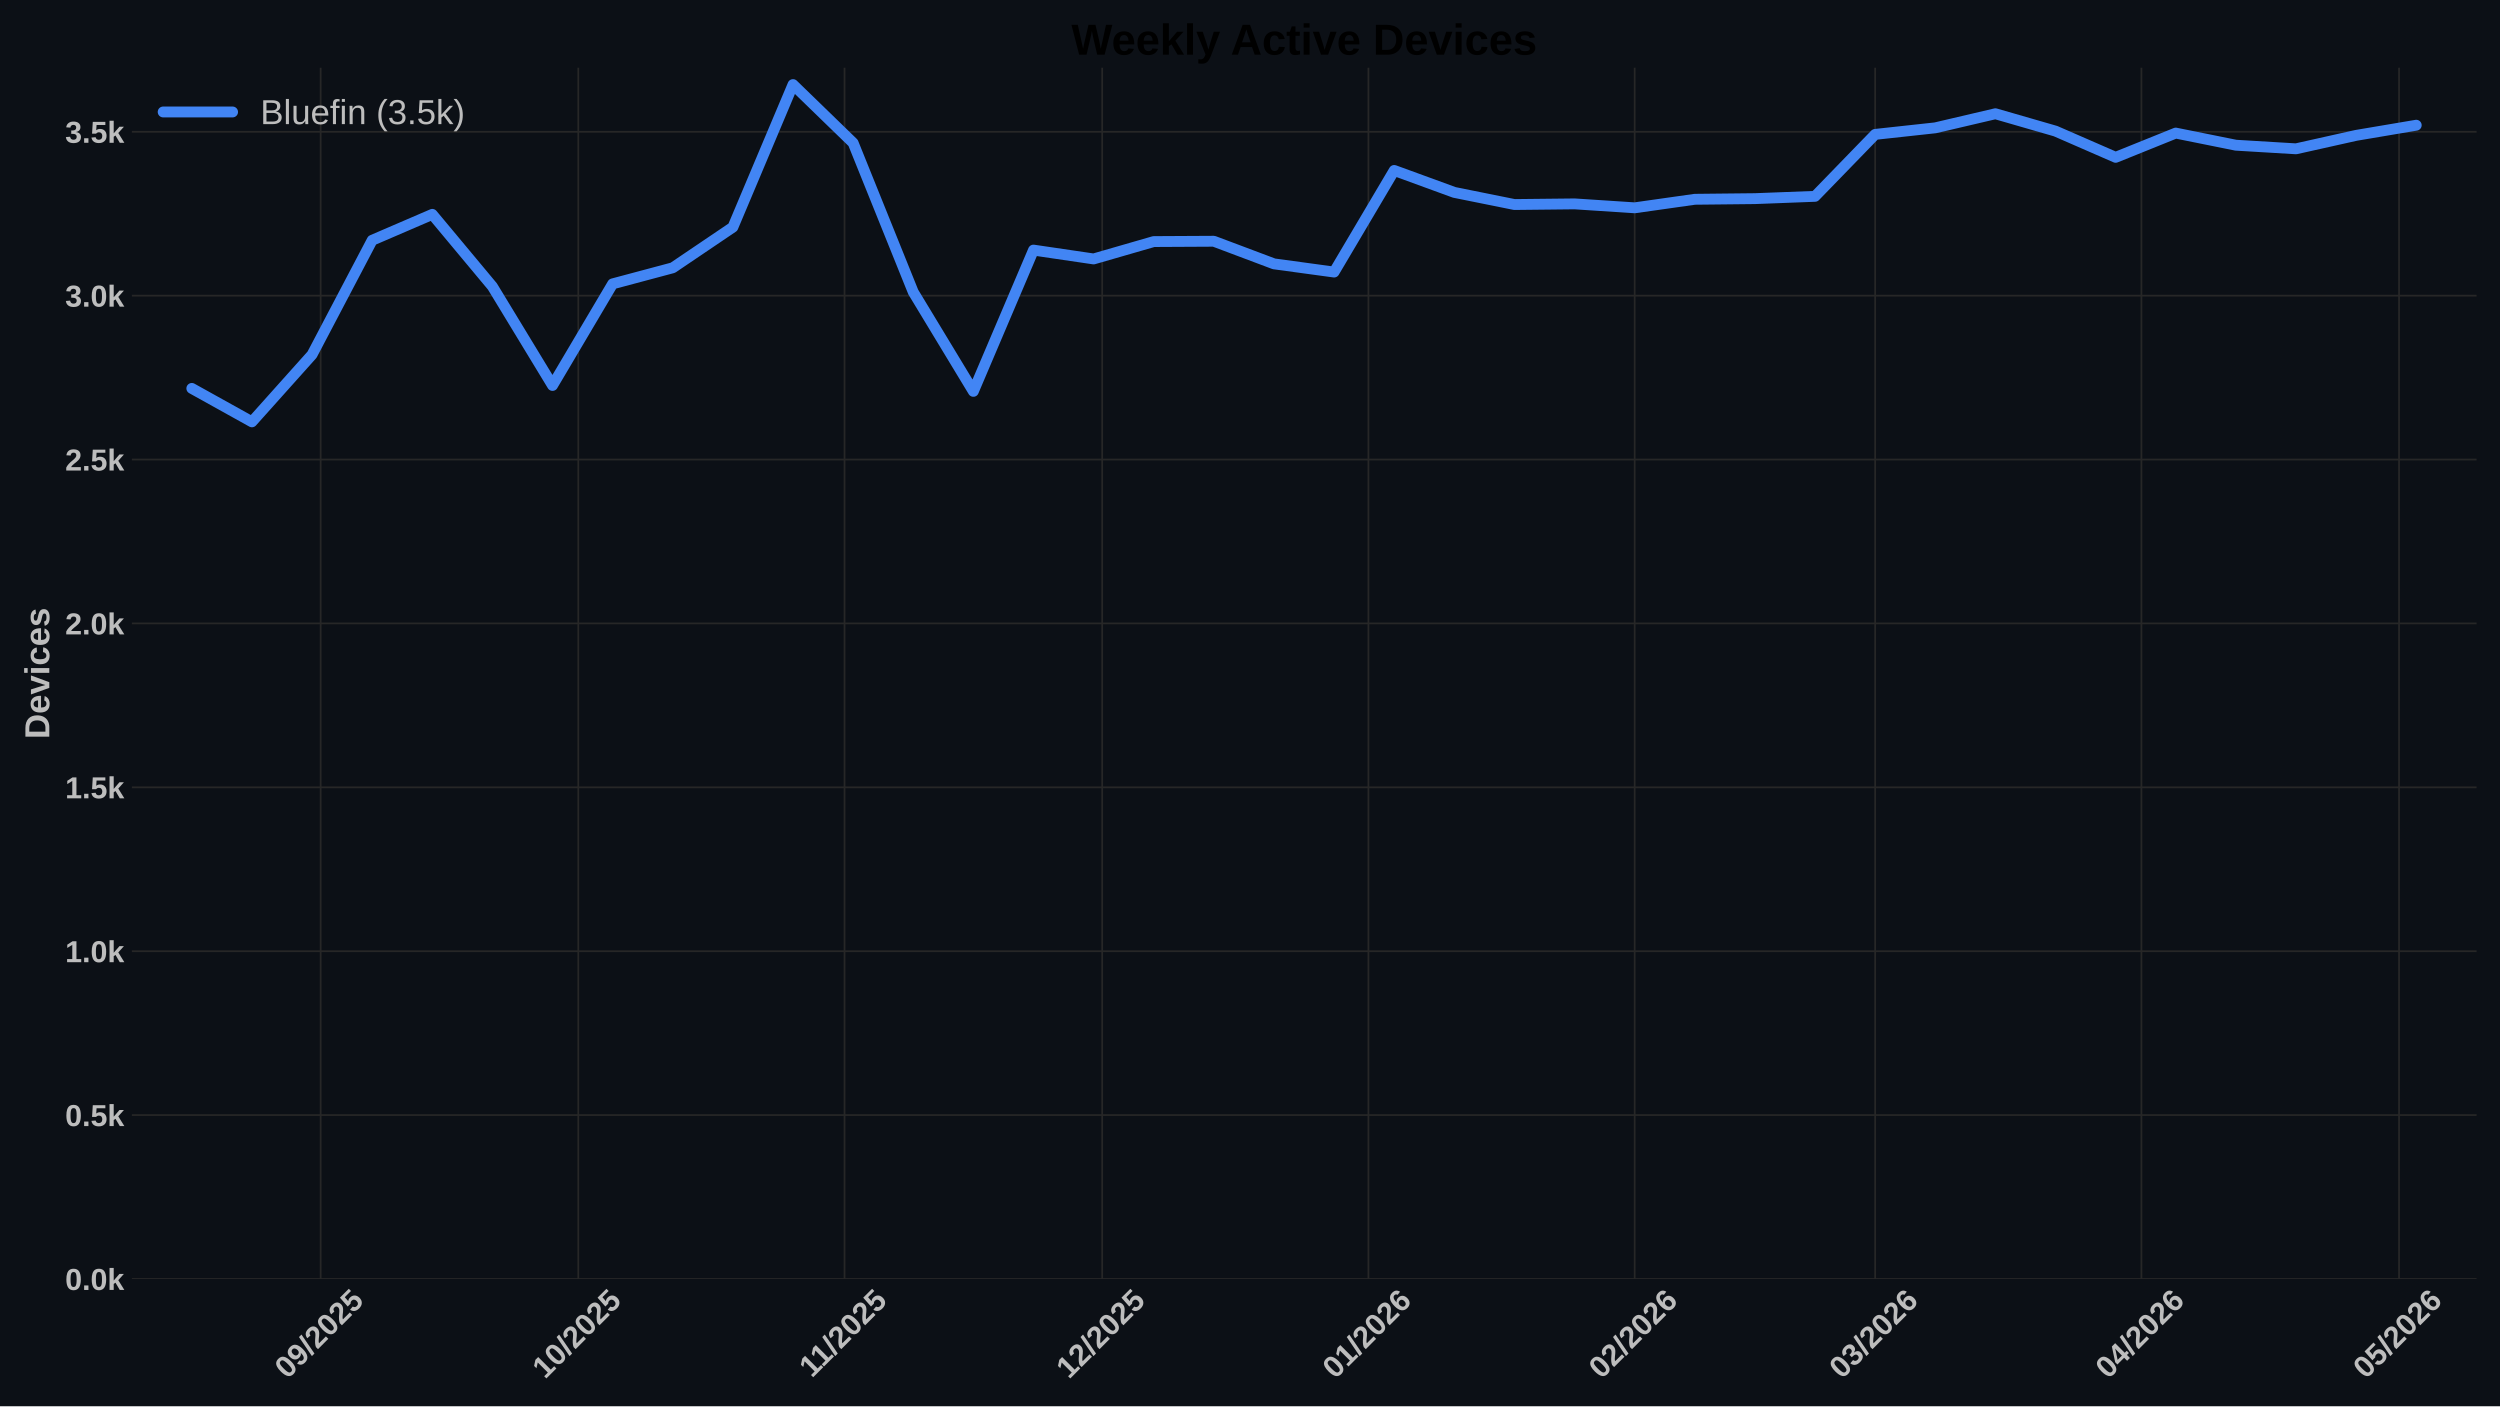
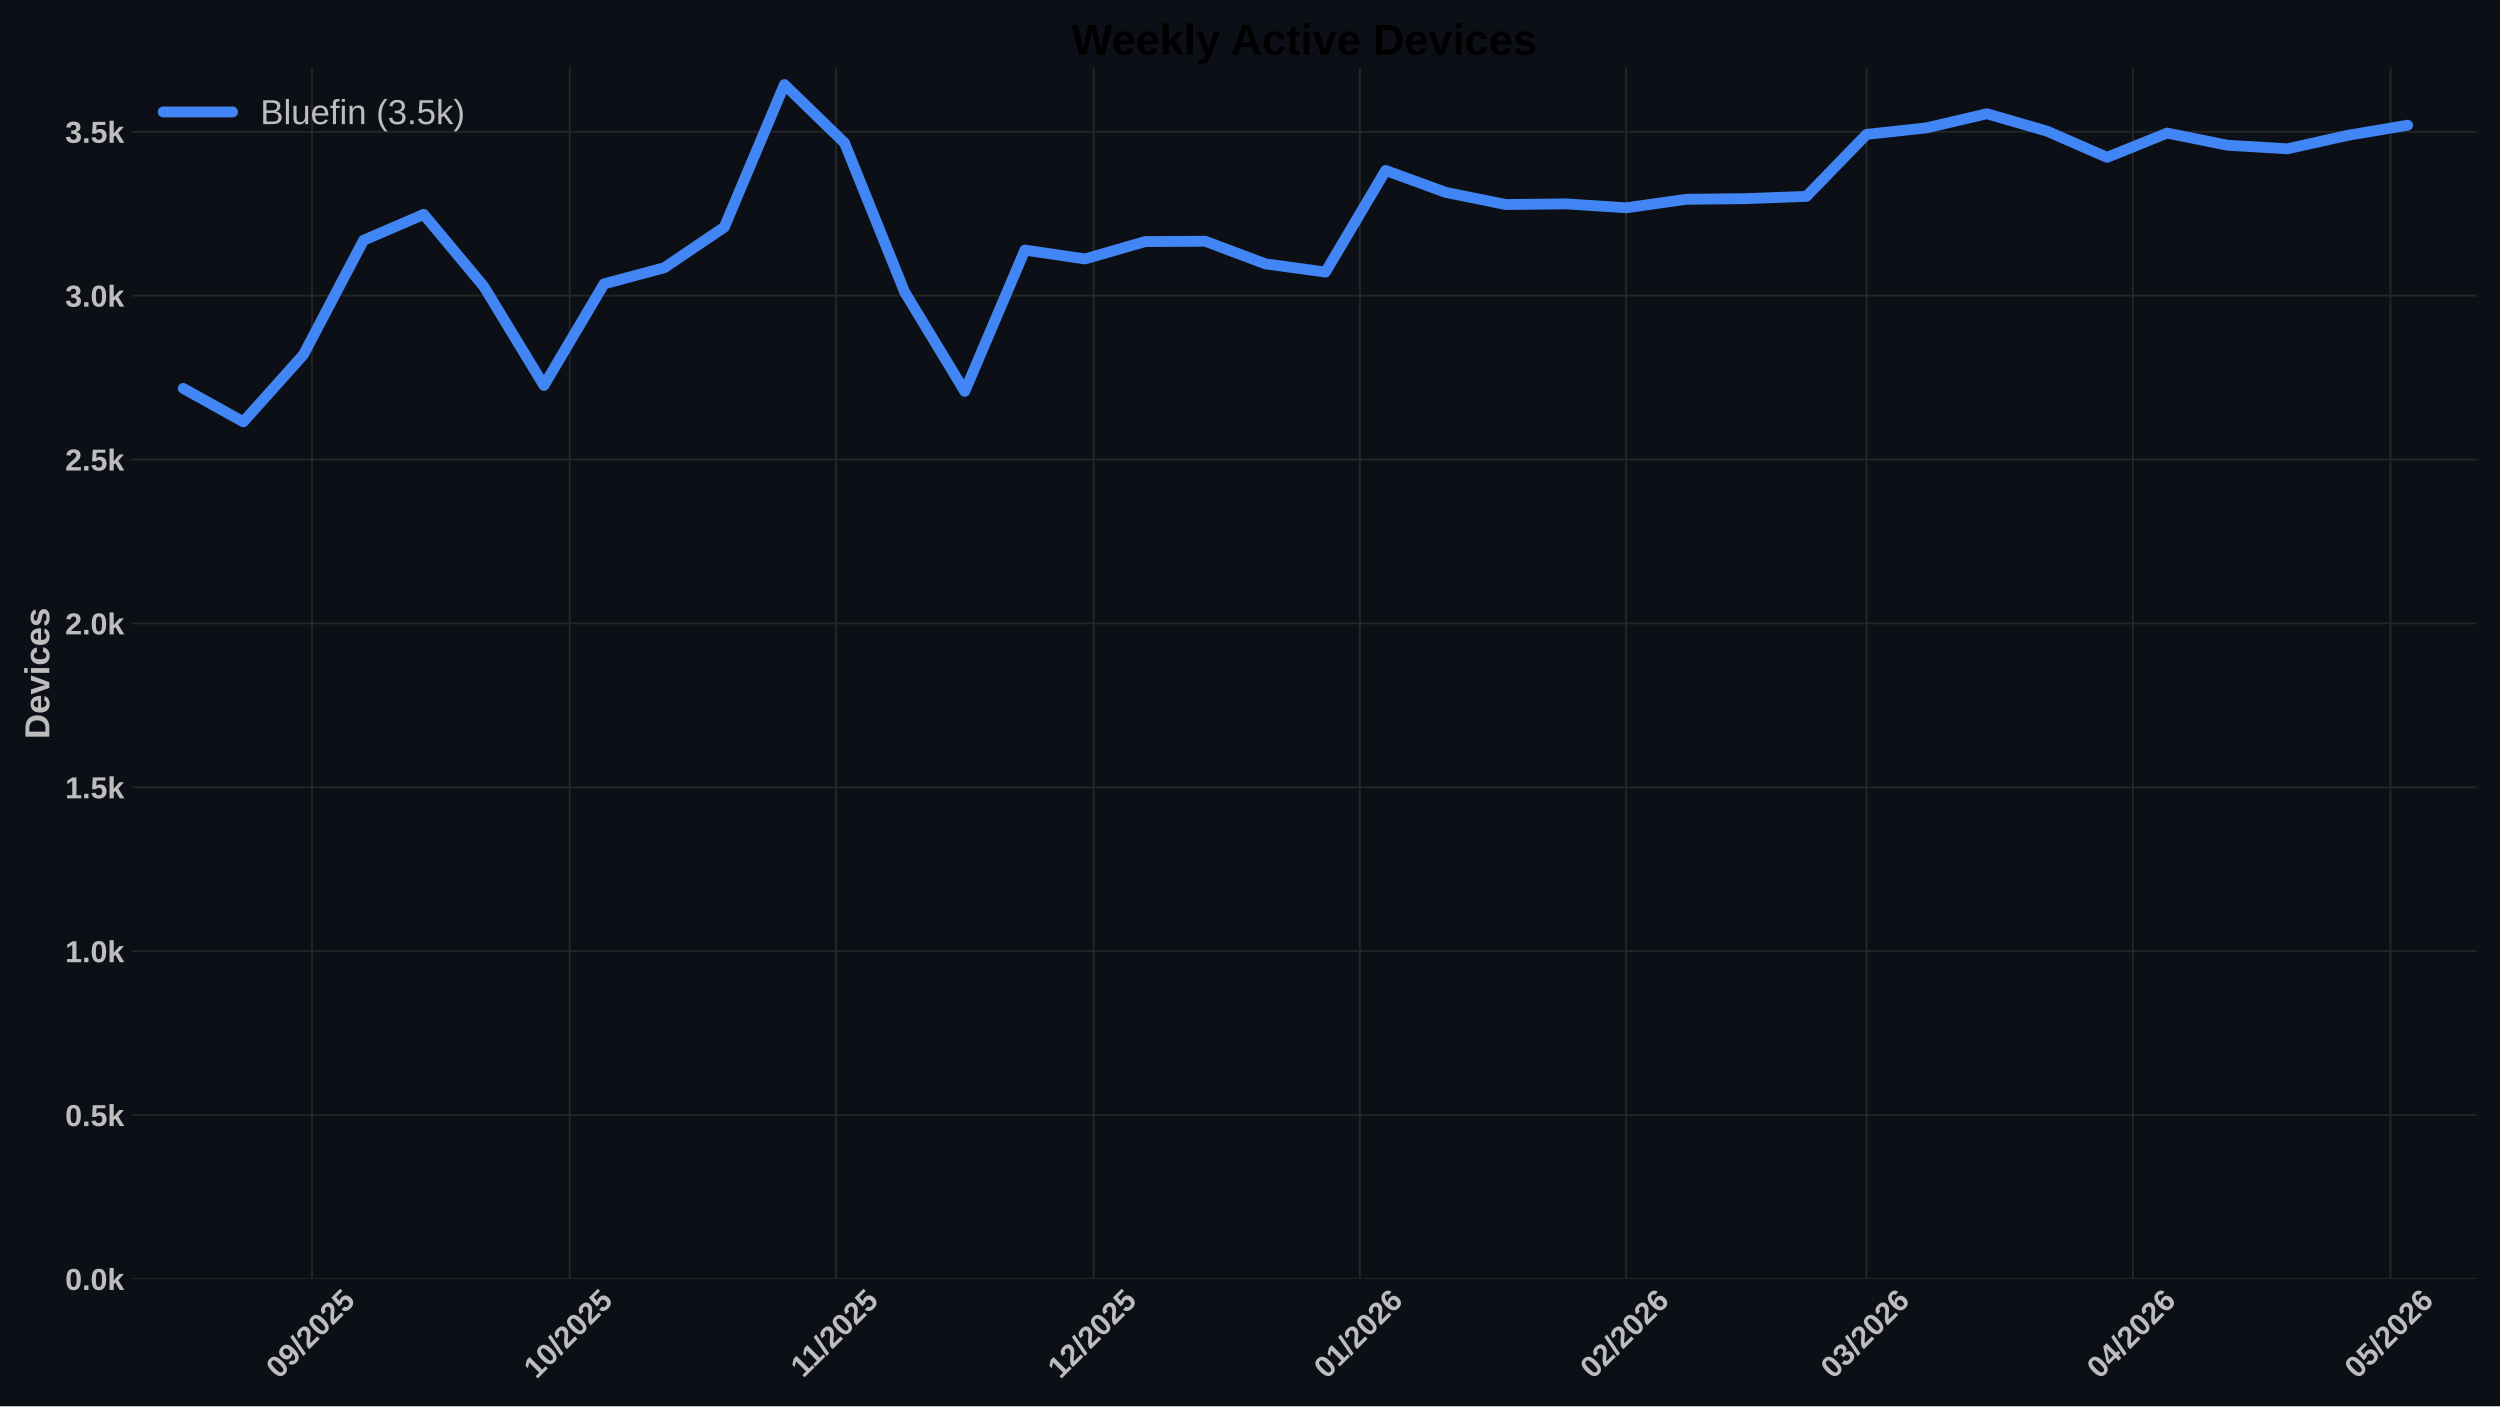
<svg xmlns="http://www.w3.org/2000/svg" xmlns:xlink="http://www.w3.org/1999/xlink" width="1152pt" height="648pt" viewBox="0 0 1152 648" version="1.1">
  <defs>
    <style type="text/css">*{stroke-linejoin: round; stroke-linecap: butt}</style>
  </defs>
  <g id="figure_1">
    <g id="patch_1">
      <path d="M 0 648  L 1152 648  L 1152 0  L 0 0  z " style="fill: #0c1016" />
    </g>
    <g id="axes_1">
      <g id="patch_2">
        <path d="M 60.78 589.343  L 1141.2 589.343  L 1141.2 31.2  L 60.78 31.2  z " style="fill: #0c1016" />
      </g>
      <g id="matplotlib.axis_1">
        <g id="xtick_1">
          <g id="line2d_1">
-             <path d="M 147.752 589.343  L 147.752 31.2  " clip-path="url(#p1778885c2d)" style="fill: none; stroke: #272727; stroke-width: 0.8; stroke-linecap: round" />
+             <path d="M 143.793 589.343  L 143.793 31.2  " clip-path="url(#p128babae06)" style="fill: none; stroke: #272727; stroke-width: 0.8; stroke-linecap: round" />
          </g>
          <g id="line2d_2" />
          <g id="text_1">
-             <g style="fill: #bdbdbd" transform="translate(132.4219 635.7977) rotate(-45) scale(0.14 -0.14)">
+             <g style="fill: #bdbdbd" transform="translate(128.4626 635.7977) rotate(-45) scale(0.14 -0.14)">
              <defs>
                <path id="LiberationSans-Bold-30" d="M 3297 2203  Q 3297 1088 2914 512  Q 2531 -63 1766 -63  Q 253 -63 253 2203  Q 253 2994 418 3494  Q 584 3994 915 4231  Q 1247 4469 1791 4469  Q 2572 4469 2934 3903  Q 3297 3338 3297 2203  z M 2416 2203  Q 2416 2813 2356 3150  Q 2297 3488 2165 3634  Q 2034 3781 1784 3781  Q 1519 3781 1383 3632  Q 1247 3484 1189 3148  Q 1131 2813 1131 2203  Q 1131 1600 1192 1261  Q 1253 922 1386 775  Q 1519 628 1772 628  Q 2022 628 2158 783  Q 2294 938 2355 1278  Q 2416 1619 2416 2203  z " transform="scale(0.015625)" />
                <path id="LiberationSans-Bold-39" d="M 3322 2272  Q 3322 1100 2894 518  Q 2466 -63 1678 -63  Q 1097 -63 767 185  Q 438 434 300 972  L 1125 1088  Q 1247 628 1688 628  Q 2056 628 2254 981  Q 2453 1334 2459 2028  Q 2341 1794 2070 1661  Q 1800 1528 1488 1528  Q 906 1528 564 1923  Q 222 2319 222 2994  Q 222 3688 623 4078  Q 1025 4469 1759 4469  Q 2550 4469 2936 3920  Q 3322 3372 3322 2272  z M 2394 2888  Q 2394 3297 2214 3539  Q 2034 3781 1738 3781  Q 1447 3781 1280 3570  Q 1113 3359 1113 2988  Q 1113 2622 1278 2401  Q 1444 2181 1741 2181  Q 2022 2181 2208 2373  Q 2394 2566 2394 2888  z " transform="scale(0.015625)" />
                <path id="LiberationSans-Bold-2f" d="M 63 -128  L 972 4638  L 1716 4638  L 822 -128  L 63 -128  z " transform="scale(0.015625)" />
                <path id="LiberationSans-Bold-32" d="M 222 0  L 222 609  Q 394 988 711 1347  Q 1028 1706 1509 2097  Q 1972 2472 2158 2715  Q 2344 2959 2344 3194  Q 2344 3769 1766 3769  Q 1484 3769 1336 3617  Q 1188 3466 1144 3163  L 259 3213  Q 334 3825 717 4147  Q 1100 4469 1759 4469  Q 2472 4469 2853 4144  Q 3234 3819 3234 3231  Q 3234 2922 3112 2672  Q 2991 2422 2800 2211  Q 2609 2000 2376 1815  Q 2144 1631 1925 1456  Q 1706 1281 1526 1103  Q 1347 925 1259 722  L 3303 722  L 3303 0  L 222 0  z " transform="scale(0.015625)" />
                <path id="LiberationSans-Bold-35" d="M 3381 1466  Q 3381 766 2945 351  Q 2509 -63 1750 -63  Q 1088 -63 689 235  Q 291 534 197 1100  L 1075 1172  Q 1144 891 1319 762  Q 1494 634 1759 634  Q 2088 634 2283 843  Q 2478 1053 2478 1447  Q 2478 1794 2293 2001  Q 2109 2209 1778 2209  Q 1413 2209 1181 1925  L 325 1925  L 478 4403  L 3125 4403  L 3125 3750  L 1275 3750  L 1203 2638  Q 1522 2919 2000 2919  Q 2628 2919 3004 2528  Q 3381 2138 3381 1466  z " transform="scale(0.015625)" />
              </defs>
              <use xlink:href="#LiberationSans-Bold-30" />
              <use xlink:href="#LiberationSans-Bold-39" transform="translate(55.61523 0)" />
              <use xlink:href="#LiberationSans-Bold-2f" transform="translate(111.2305 0)" />
              <use xlink:href="#LiberationSans-Bold-32" transform="translate(139.0137 0)" />
              <use xlink:href="#LiberationSans-Bold-30" transform="translate(194.6289 0)" />
              <use xlink:href="#LiberationSans-Bold-32" transform="translate(250.2441 0)" />
              <use xlink:href="#LiberationSans-Bold-35" transform="translate(305.8594 0)" />
            </g>
          </g>
        </g>
        <g id="xtick_2">
          <g id="line2d_3">
-             <path d="M 266.48 589.343  L 266.48 31.2  " clip-path="url(#p1778885c2d)" style="fill: none; stroke: #272727; stroke-width: 0.8; stroke-linecap: round" />
+             <path d="M 262.52 589.343  L 262.52 31.2  " clip-path="url(#p128babae06)" style="fill: none; stroke: #272727; stroke-width: 0.8; stroke-linecap: round" />
          </g>
          <g id="line2d_4" />
          <g id="text_2">
-             <g style="fill: #bdbdbd" transform="translate(251.1494 635.7977) rotate(-45) scale(0.14 -0.14)">
+             <g style="fill: #bdbdbd" transform="translate(247.1901 635.7977) rotate(-45) scale(0.14 -0.14)">
              <defs>
                <path id="LiberationSans-Bold-31" d="M 403 0  L 403 653  L 1494 653  L 1494 3656  L 438 2997  L 438 3688  L 1541 4403  L 2372 4403  L 2372 653  L 3381 653  L 3381 0  L 403 0  z " transform="scale(0.015625)" />
              </defs>
              <use xlink:href="#LiberationSans-Bold-31" />
              <use xlink:href="#LiberationSans-Bold-30" transform="translate(55.61523 0)" />
              <use xlink:href="#LiberationSans-Bold-2f" transform="translate(111.2305 0)" />
              <use xlink:href="#LiberationSans-Bold-32" transform="translate(139.0137 0)" />
              <use xlink:href="#LiberationSans-Bold-30" transform="translate(194.6289 0)" />
              <use xlink:href="#LiberationSans-Bold-32" transform="translate(250.2441 0)" />
              <use xlink:href="#LiberationSans-Bold-35" transform="translate(305.8594 0)" />
            </g>
          </g>
        </g>
        <g id="xtick_3">
          <g id="line2d_5">
-             <path d="M 389.165 589.343  L 389.165 31.2  " clip-path="url(#p1778885c2d)" style="fill: none; stroke: #272727; stroke-width: 0.8; stroke-linecap: round" />
+             <path d="M 385.205 589.343  L 385.205 31.2  " clip-path="url(#p128babae06)" style="fill: none; stroke: #272727; stroke-width: 0.8; stroke-linecap: round" />
          </g>
          <g id="line2d_6" />
          <g id="text_3">
-             <g style="fill: #bdbdbd" transform="translate(374.1067 635.2532) rotate(-45) scale(0.14 -0.14)">
+             <g style="fill: #bdbdbd" transform="translate(370.1474 635.2532) rotate(-45) scale(0.14 -0.14)">
              <use xlink:href="#LiberationSans-Bold-31" />
              <use xlink:href="#LiberationSans-Bold-31" transform="translate(50.11523 0)" />
              <use xlink:href="#LiberationSans-Bold-2f" transform="translate(105.7305 0)" />
              <use xlink:href="#LiberationSans-Bold-32" transform="translate(133.5137 0)" />
              <use xlink:href="#LiberationSans-Bold-30" transform="translate(189.1289 0)" />
              <use xlink:href="#LiberationSans-Bold-32" transform="translate(244.7441 0)" />
              <use xlink:href="#LiberationSans-Bold-35" transform="translate(300.3594 0)" />
            </g>
          </g>
        </g>
        <g id="xtick_4">
          <g id="line2d_7">
-             <path d="M 507.892 589.343  L 507.892 31.2  " clip-path="url(#p1778885c2d)" style="fill: none; stroke: #272727; stroke-width: 0.8; stroke-linecap: round" />
+             <path d="M 503.933 589.343  L 503.933 31.2  " clip-path="url(#p128babae06)" style="fill: none; stroke: #272727; stroke-width: 0.8; stroke-linecap: round" />
          </g>
          <g id="line2d_8" />
          <g id="text_4">
-             <g style="fill: #bdbdbd" transform="translate(492.5619 635.7977) rotate(-45) scale(0.14 -0.14)">
+             <g style="fill: #bdbdbd" transform="translate(488.6026 635.7977) rotate(-45) scale(0.14 -0.14)">
              <use xlink:href="#LiberationSans-Bold-31" />
              <use xlink:href="#LiberationSans-Bold-32" transform="translate(55.61523 0)" />
              <use xlink:href="#LiberationSans-Bold-2f" transform="translate(111.2305 0)" />
              <use xlink:href="#LiberationSans-Bold-32" transform="translate(139.0137 0)" />
              <use xlink:href="#LiberationSans-Bold-30" transform="translate(194.6289 0)" />
              <use xlink:href="#LiberationSans-Bold-32" transform="translate(250.2441 0)" />
              <use xlink:href="#LiberationSans-Bold-35" transform="translate(305.8594 0)" />
            </g>
          </g>
        </g>
        <g id="xtick_5">
          <g id="line2d_9">
-             <path d="M 630.577 589.343  L 630.577 31.2  " clip-path="url(#p1778885c2d)" style="fill: none; stroke: #272727; stroke-width: 0.8; stroke-linecap: round" />
+             <path d="M 626.618 589.343  L 626.618 31.2  " clip-path="url(#p128babae06)" style="fill: none; stroke: #272727; stroke-width: 0.8; stroke-linecap: round" />
          </g>
          <g id="line2d_10" />
          <g id="text_5">
-             <g style="fill: #bdbdbd" transform="translate(615.247 635.7977) rotate(-45) scale(0.14 -0.14)">
+             <g style="fill: #bdbdbd" transform="translate(611.2877 635.7977) rotate(-45) scale(0.14 -0.14)">
              <defs>
                <path id="LiberationSans-Bold-36" d="M 3328 1441  Q 3328 738 2934 337  Q 2541 -63 1847 -63  Q 1069 -63 651 482  Q 234 1028 234 2100  Q 234 3278 657 3873  Q 1081 4469 1869 4469  Q 2428 4469 2751 4222  Q 3075 3975 3209 3456  L 2381 3341  Q 2263 3775 1850 3775  Q 1497 3775 1295 3422  Q 1094 3069 1094 2350  Q 1234 2584 1484 2709  Q 1734 2834 2050 2834  Q 2641 2834 2984 2459  Q 3328 2084 3328 1441  z M 2447 1416  Q 2447 1791 2273 1989  Q 2100 2188 1797 2188  Q 1506 2188 1331 2002  Q 1156 1816 1156 1509  Q 1156 1125 1339 873  Q 1522 622 1819 622  Q 2116 622 2281 833  Q 2447 1044 2447 1416  z " transform="scale(0.015625)" />
              </defs>
              <use xlink:href="#LiberationSans-Bold-30" />
              <use xlink:href="#LiberationSans-Bold-31" transform="translate(55.61523 0)" />
              <use xlink:href="#LiberationSans-Bold-2f" transform="translate(111.2305 0)" />
              <use xlink:href="#LiberationSans-Bold-32" transform="translate(139.0137 0)" />
              <use xlink:href="#LiberationSans-Bold-30" transform="translate(194.6289 0)" />
              <use xlink:href="#LiberationSans-Bold-32" transform="translate(250.2441 0)" />
              <use xlink:href="#LiberationSans-Bold-36" transform="translate(305.8594 0)" />
            </g>
          </g>
        </g>
        <g id="xtick_6">
          <g id="line2d_11">
-             <path d="M 753.262 589.343  L 753.262 31.2  " clip-path="url(#p1778885c2d)" style="fill: none; stroke: #272727; stroke-width: 0.8; stroke-linecap: round" />
+             <path d="M 749.303 589.343  L 749.303 31.2  " clip-path="url(#p128babae06)" style="fill: none; stroke: #272727; stroke-width: 0.8; stroke-linecap: round" />
          </g>
          <g id="line2d_12" />
          <g id="text_6">
-             <g style="fill: #bdbdbd" transform="translate(737.932 635.7977) rotate(-45) scale(0.14 -0.14)">
+             <g style="fill: #bdbdbd" transform="translate(733.9727 635.7977) rotate(-45) scale(0.14 -0.14)">
              <use xlink:href="#LiberationSans-Bold-30" />
              <use xlink:href="#LiberationSans-Bold-32" transform="translate(55.61523 0)" />
              <use xlink:href="#LiberationSans-Bold-2f" transform="translate(111.2305 0)" />
              <use xlink:href="#LiberationSans-Bold-32" transform="translate(139.0137 0)" />
              <use xlink:href="#LiberationSans-Bold-30" transform="translate(194.6289 0)" />
              <use xlink:href="#LiberationSans-Bold-32" transform="translate(250.2441 0)" />
              <use xlink:href="#LiberationSans-Bold-36" transform="translate(305.8594 0)" />
            </g>
          </g>
        </g>
        <g id="xtick_7">
          <g id="line2d_13">
-             <path d="M 864.075 589.343  L 864.075 31.2  " clip-path="url(#p1778885c2d)" style="fill: none; stroke: #272727; stroke-width: 0.8; stroke-linecap: round" />
+             <path d="M 860.115 589.343  L 860.115 31.2  " clip-path="url(#p128babae06)" style="fill: none; stroke: #272727; stroke-width: 0.8; stroke-linecap: round" />
          </g>
          <g id="line2d_14" />
          <g id="text_7">
-             <g style="fill: #bdbdbd" transform="translate(848.7444 635.7977) rotate(-45) scale(0.14 -0.14)">
+             <g style="fill: #bdbdbd" transform="translate(844.785 635.7977) rotate(-45) scale(0.14 -0.14)">
              <defs>
                <path id="LiberationSans-Bold-33" d="M 3328 1222  Q 3328 603 2922 265  Q 2516 -72 1766 -72  Q 1056 -72 637 254  Q 219 581 147 1197  L 1041 1275  Q 1125 641 1763 641  Q 2078 641 2253 797  Q 2428 953 2428 1275  Q 2428 1569 2215 1725  Q 2003 1881 1584 1881  L 1278 1881  L 1278 2591  L 1566 2591  Q 1944 2591 2134 2745  Q 2325 2900 2325 3188  Q 2325 3459 2173 3614  Q 2022 3769 1731 3769  Q 1459 3769 1292 3619  Q 1125 3469 1100 3194  L 222 3256  Q 291 3825 694 4147  Q 1097 4469 1747 4469  Q 2438 4469 2827 4158  Q 3216 3847 3216 3297  Q 3216 2884 2973 2618  Q 2731 2353 2275 2266  L 2275 2253  Q 2781 2194 3054 1920  Q 3328 1647 3328 1222  z " transform="scale(0.015625)" />
              </defs>
              <use xlink:href="#LiberationSans-Bold-30" />
              <use xlink:href="#LiberationSans-Bold-33" transform="translate(55.61523 0)" />
              <use xlink:href="#LiberationSans-Bold-2f" transform="translate(111.2305 0)" />
              <use xlink:href="#LiberationSans-Bold-32" transform="translate(139.0137 0)" />
              <use xlink:href="#LiberationSans-Bold-30" transform="translate(194.6289 0)" />
              <use xlink:href="#LiberationSans-Bold-32" transform="translate(250.2441 0)" />
              <use xlink:href="#LiberationSans-Bold-36" transform="translate(305.8594 0)" />
            </g>
          </g>
        </g>
        <g id="xtick_8">
          <g id="line2d_15">
-             <path d="M 986.76 589.343  L 986.76 31.2  " clip-path="url(#p1778885c2d)" style="fill: none; stroke: #272727; stroke-width: 0.8; stroke-linecap: round" />
+             <path d="M 982.8 589.343  L 982.8 31.2  " clip-path="url(#p128babae06)" style="fill: none; stroke: #272727; stroke-width: 0.8; stroke-linecap: round" />
          </g>
          <g id="line2d_16" />
          <g id="text_8">
-             <g style="fill: #bdbdbd" transform="translate(971.4294 635.7977) rotate(-45) scale(0.14 -0.14)">
+             <g style="fill: #bdbdbd" transform="translate(967.4701 635.7977) rotate(-45) scale(0.14 -0.14)">
              <defs>
                <path id="LiberationSans-Bold-34" d="M 2938 897  L 2938 0  L 2100 0  L 2100 897  L 97 897  L 97 1556  L 1956 4403  L 2938 4403  L 2938 1550  L 3525 1550  L 3525 897  L 2938 897  z M 2100 2991  Q 2100 3159 2111 3356  Q 2122 3553 2128 3609  Q 2047 3434 1834 3103  L 813 1550  L 2100 1550  L 2100 2991  z " transform="scale(0.015625)" />
              </defs>
              <use xlink:href="#LiberationSans-Bold-30" />
              <use xlink:href="#LiberationSans-Bold-34" transform="translate(55.61523 0)" />
              <use xlink:href="#LiberationSans-Bold-2f" transform="translate(111.2305 0)" />
              <use xlink:href="#LiberationSans-Bold-32" transform="translate(139.0137 0)" />
              <use xlink:href="#LiberationSans-Bold-30" transform="translate(194.6289 0)" />
              <use xlink:href="#LiberationSans-Bold-32" transform="translate(250.2441 0)" />
              <use xlink:href="#LiberationSans-Bold-36" transform="translate(305.8594 0)" />
            </g>
          </g>
        </g>
        <g id="xtick_9">
          <g id="line2d_17">
-             <path d="M 1105.487 589.343  L 1105.487 31.2  " clip-path="url(#p1778885c2d)" style="fill: none; stroke: #272727; stroke-width: 0.8; stroke-linecap: round" />
+             <path d="M 1101.528 589.343  L 1101.528 31.2  " clip-path="url(#p128babae06)" style="fill: none; stroke: #272727; stroke-width: 0.8; stroke-linecap: round" />
          </g>
          <g id="line2d_18" />
          <g id="text_9">
-             <g style="fill: #bdbdbd" transform="translate(1090.157 635.7977) rotate(-45) scale(0.14 -0.14)">
+             <g style="fill: #bdbdbd" transform="translate(1086.198 635.7977) rotate(-45) scale(0.14 -0.14)">
              <use xlink:href="#LiberationSans-Bold-30" />
              <use xlink:href="#LiberationSans-Bold-35" transform="translate(55.61523 0)" />
              <use xlink:href="#LiberationSans-Bold-2f" transform="translate(111.2305 0)" />
              <use xlink:href="#LiberationSans-Bold-32" transform="translate(139.0137 0)" />
              <use xlink:href="#LiberationSans-Bold-30" transform="translate(194.6289 0)" />
              <use xlink:href="#LiberationSans-Bold-32" transform="translate(250.2441 0)" />
              <use xlink:href="#LiberationSans-Bold-36" transform="translate(305.8594 0)" />
            </g>
          </g>
        </g>
      </g>
      <g id="matplotlib.axis_2">
        <g id="ytick_1">
          <g id="line2d_19">
-             <path d="M 60.78 589.343  L 1141.2 589.343  " clip-path="url(#p1778885c2d)" style="fill: none; stroke: #272727; stroke-width: 0.8; stroke-linecap: round" />
+             <path d="M 60.78 589.343  L 1141.2 589.343  " clip-path="url(#p128babae06)" style="fill: none; stroke: #272727; stroke-width: 0.8; stroke-linecap: round" />
          </g>
          <g id="line2d_20" />
          <g id="text_10">
            <g style="fill: #bdbdbd" transform="translate(30.03469 594.416) scale(0.14 -0.14)">
              <defs>
                <path id="LiberationSans-Bold-2e" d="M 434 0  L 434 953  L 1338 953  L 1338 0  L 434 0  z " transform="scale(0.015625)" />
                <path id="LiberationSans-Bold-6b" d="M 2606 0  L 1703 1531  L 1325 1269  L 1325 0  L 447 0  L 447 4638  L 1325 4638  L 1325 1981  L 2531 3381  L 3475 3381  L 2288 2063  L 3566 0  L 2606 0  z " transform="scale(0.015625)" />
              </defs>
              <use xlink:href="#LiberationSans-Bold-30" />
              <use xlink:href="#LiberationSans-Bold-2e" transform="translate(55.61523 0)" />
              <use xlink:href="#LiberationSans-Bold-30" transform="translate(83.39844 0)" />
              <use xlink:href="#LiberationSans-Bold-6b" transform="translate(139.0137 0)" />
            </g>
          </g>
        </g>
        <g id="ytick_2">
          <g id="line2d_21">
-             <path d="M 60.78 513.826  L 1141.2 513.826  " clip-path="url(#p1778885c2d)" style="fill: none; stroke: #272727; stroke-width: 0.8; stroke-linecap: round" />
+             <path d="M 60.78 513.826  L 1141.2 513.826  " clip-path="url(#p128babae06)" style="fill: none; stroke: #272727; stroke-width: 0.8; stroke-linecap: round" />
          </g>
          <g id="line2d_22" />
          <g id="text_11">
            <g style="fill: #bdbdbd" transform="translate(30.03469 518.8984) scale(0.14 -0.14)">
              <use xlink:href="#LiberationSans-Bold-30" />
              <use xlink:href="#LiberationSans-Bold-2e" transform="translate(55.61523 0)" />
              <use xlink:href="#LiberationSans-Bold-35" transform="translate(83.39844 0)" />
              <use xlink:href="#LiberationSans-Bold-6b" transform="translate(139.0137 0)" />
            </g>
          </g>
        </g>
        <g id="ytick_3">
          <g id="line2d_23">
-             <path d="M 60.78 438.308  L 1141.2 438.308  " clip-path="url(#p1778885c2d)" style="fill: none; stroke: #272727; stroke-width: 0.8; stroke-linecap: round" />
+             <path d="M 60.78 438.308  L 1141.2 438.308  " clip-path="url(#p128babae06)" style="fill: none; stroke: #272727; stroke-width: 0.8; stroke-linecap: round" />
          </g>
          <g id="line2d_24" />
          <g id="text_12">
            <g style="fill: #bdbdbd" transform="translate(30.03469 443.3808) scale(0.14 -0.14)">
              <use xlink:href="#LiberationSans-Bold-31" />
              <use xlink:href="#LiberationSans-Bold-2e" transform="translate(55.61523 0)" />
              <use xlink:href="#LiberationSans-Bold-30" transform="translate(83.39844 0)" />
              <use xlink:href="#LiberationSans-Bold-6b" transform="translate(139.0137 0)" />
            </g>
          </g>
        </g>
        <g id="ytick_4">
          <g id="line2d_25">
-             <path d="M 60.78 362.79  L 1141.2 362.79  " clip-path="url(#p1778885c2d)" style="fill: none; stroke: #272727; stroke-width: 0.8; stroke-linecap: round" />
+             <path d="M 60.78 362.79  L 1141.2 362.79  " clip-path="url(#p128babae06)" style="fill: none; stroke: #272727; stroke-width: 0.8; stroke-linecap: round" />
          </g>
          <g id="line2d_26" />
          <g id="text_13">
            <g style="fill: #bdbdbd" transform="translate(30.03469 367.8631) scale(0.14 -0.14)">
              <use xlink:href="#LiberationSans-Bold-31" />
              <use xlink:href="#LiberationSans-Bold-2e" transform="translate(55.61523 0)" />
              <use xlink:href="#LiberationSans-Bold-35" transform="translate(83.39844 0)" />
              <use xlink:href="#LiberationSans-Bold-6b" transform="translate(139.0137 0)" />
            </g>
          </g>
        </g>
        <g id="ytick_5">
          <g id="line2d_27">
-             <path d="M 60.78 287.273  L 1141.2 287.273  " clip-path="url(#p1778885c2d)" style="fill: none; stroke: #272727; stroke-width: 0.8; stroke-linecap: round" />
+             <path d="M 60.78 287.273  L 1141.2 287.273  " clip-path="url(#p128babae06)" style="fill: none; stroke: #272727; stroke-width: 0.8; stroke-linecap: round" />
          </g>
          <g id="line2d_28" />
          <g id="text_14">
            <g style="fill: #bdbdbd" transform="translate(30.03469 292.3455) scale(0.14 -0.14)">
              <use xlink:href="#LiberationSans-Bold-32" />
              <use xlink:href="#LiberationSans-Bold-2e" transform="translate(55.61523 0)" />
              <use xlink:href="#LiberationSans-Bold-30" transform="translate(83.39844 0)" />
              <use xlink:href="#LiberationSans-Bold-6b" transform="translate(139.0137 0)" />
            </g>
          </g>
        </g>
        <g id="ytick_6">
          <g id="line2d_29">
-             <path d="M 60.78 211.755  L 1141.2 211.755  " clip-path="url(#p1778885c2d)" style="fill: none; stroke: #272727; stroke-width: 0.8; stroke-linecap: round" />
+             <path d="M 60.78 211.755  L 1141.2 211.755  " clip-path="url(#p128babae06)" style="fill: none; stroke: #272727; stroke-width: 0.8; stroke-linecap: round" />
          </g>
          <g id="line2d_30" />
          <g id="text_15">
            <g style="fill: #bdbdbd" transform="translate(30.03469 216.8279) scale(0.14 -0.14)">
              <use xlink:href="#LiberationSans-Bold-32" />
              <use xlink:href="#LiberationSans-Bold-2e" transform="translate(55.61523 0)" />
              <use xlink:href="#LiberationSans-Bold-35" transform="translate(83.39844 0)" />
              <use xlink:href="#LiberationSans-Bold-6b" transform="translate(139.0137 0)" />
            </g>
          </g>
        </g>
        <g id="ytick_7">
          <g id="line2d_31">
-             <path d="M 60.78 136.237  L 1141.2 136.237  " clip-path="url(#p1778885c2d)" style="fill: none; stroke: #272727; stroke-width: 0.8; stroke-linecap: round" />
+             <path d="M 60.78 136.237  L 1141.2 136.237  " clip-path="url(#p128babae06)" style="fill: none; stroke: #272727; stroke-width: 0.8; stroke-linecap: round" />
          </g>
          <g id="line2d_32" />
          <g id="text_16" style="fill: #bdbdbd">
            <g style="fill: #bdbdbd" transform="translate(30.03469 141.3103) scale(0.14 -0.14)">
              <use xlink:href="#LiberationSans-Bold-33" />
              <use xlink:href="#LiberationSans-Bold-2e" transform="translate(55.61523 0)" />
              <use xlink:href="#LiberationSans-Bold-30" transform="translate(83.39844 0)" />
              <use xlink:href="#LiberationSans-Bold-6b" transform="translate(139.0137 0)" />
            </g>
          </g>
        </g>
        <g id="ytick_8">
          <g id="line2d_33">
-             <path d="M 60.78 60.72  L 1141.2 60.72  " clip-path="url(#p1778885c2d)" style="fill: none; stroke: #272727; stroke-width: 0.8; stroke-linecap: round" />
+             <path d="M 60.78 60.72  L 1141.2 60.72  " clip-path="url(#p128babae06)" style="fill: none; stroke: #272727; stroke-width: 0.8; stroke-linecap: round" />
          </g>
          <g id="line2d_34" />
          <g id="text_17">
            <g style="fill: #bdbdbd" transform="translate(30.03469 65.79265) scale(0.14 -0.14)">
              <use xlink:href="#LiberationSans-Bold-33" />
              <use xlink:href="#LiberationSans-Bold-2e" transform="translate(55.61523 0)" />
              <use xlink:href="#LiberationSans-Bold-35" transform="translate(83.39844 0)" />
              <use xlink:href="#LiberationSans-Bold-6b" transform="translate(139.0137 0)" />
            </g>
          </g>
        </g>
        <g id="text_18">
          <g style="fill: #bdbdbd" transform="translate(22.71469 340.5153) rotate(-90) scale(0.16 -0.16)">
            <defs>
              <path id="LiberationSans-Bold-44" d="M 4353 2234  Q 4353 1553 4086 1045  Q 3819 538 3330 269  Q 2841 0 2209 0  L 428 0  L 428 4403  L 2022 4403  Q 3134 4403 3743 3842  Q 4353 3281 4353 2234  z M 3425 2234  Q 3425 2944 3056 3317  Q 2688 3691 2003 3691  L 1350 3691  L 1350 713  L 2131 713  Q 2725 713 3075 1122  Q 3425 1531 3425 2234  z " transform="scale(0.015625)" />
              <path id="LiberationSans-Bold-65" d="M 1831 -63  Q 1069 -63 659 389  Q 250 841 250 1706  Q 250 2544 665 2994  Q 1081 3444 1844 3444  Q 2572 3444 2956 2961  Q 3341 2478 3341 1547  L 3341 1522  L 1172 1522  Q 1172 1028 1355 776  Q 1538 525 1875 525  Q 2341 525 2463 928  L 3291 856  Q 2931 -63 1831 -63  z M 1831 2891  Q 1522 2891 1355 2675  Q 1188 2459 1178 2072  L 2491 2072  Q 2466 2481 2294 2686  Q 2122 2891 1831 2891  z " transform="scale(0.015625)" />
              <path id="LiberationSans-Bold-76" d="M 2284 0  L 1234 0  L 25 3381  L 953 3381  L 1544 1491  Q 1591 1334 1766 709  Q 1797 838 1894 1159  Q 1991 1481 2613 3381  L 3531 3381  L 2284 0  z " transform="scale(0.015625)" />
              <path id="LiberationSans-Bold-69" d="M 447 3991  L 447 4638  L 1325 4638  L 1325 3991  L 447 3991  z M 447 0  L 447 3381  L 1325 3381  L 1325 0  L 447 0  z " transform="scale(0.015625)" />
              <path id="LiberationSans-Bold-63" d="M 1856 -63  Q 1088 -63 669 395  Q 250 853 250 1672  Q 250 2509 672 2976  Q 1094 3444 1869 3444  Q 2466 3444 2856 3144  Q 3247 2844 3347 2316  L 2463 2272  Q 2425 2531 2275 2686  Q 2125 2841 1850 2841  Q 1172 2841 1172 1706  Q 1172 538 1863 538  Q 2113 538 2281 695  Q 2450 853 2491 1166  L 3372 1125  Q 3325 778 3123 506  Q 2922 234 2594 85  Q 2266 -63 1856 -63  z " transform="scale(0.015625)" />
              <path id="LiberationSans-Bold-73" d="M 3297 988  Q 3297 497 2895 217  Q 2494 -63 1784 -63  Q 1088 -63 717 157  Q 347 378 225 844  L 997 959  Q 1063 719 1223 619  Q 1384 519 1784 519  Q 2153 519 2322 612  Q 2491 706 2491 906  Q 2491 1069 2355 1164  Q 2219 1259 1894 1325  Q 1150 1472 890 1598  Q 631 1725 495 1926  Q 359 2128 359 2422  Q 359 2906 732 3176  Q 1106 3447 1791 3447  Q 2394 3447 2761 3212  Q 3128 2978 3219 2534  L 2441 2453  Q 2403 2659 2256 2761  Q 2109 2863 1791 2863  Q 1478 2863 1322 2783  Q 1166 2703 1166 2516  Q 1166 2369 1286 2283  Q 1406 2197 1691 2141  Q 2088 2059 2395 1973  Q 2703 1888 2889 1769  Q 3075 1650 3186 1464  Q 3297 1278 3297 988  z " transform="scale(0.015625)" />
            </defs>
            <use xlink:href="#LiberationSans-Bold-44" />
            <use xlink:href="#LiberationSans-Bold-65" transform="translate(72.2168 0)" />
            <use xlink:href="#LiberationSans-Bold-76" transform="translate(127.832 0)" />
            <use xlink:href="#LiberationSans-Bold-69" transform="translate(183.4473 0)" />
            <use xlink:href="#LiberationSans-Bold-63" transform="translate(211.2305 0)" />
            <use xlink:href="#LiberationSans-Bold-65" transform="translate(266.8457 0)" />
            <use xlink:href="#LiberationSans-Bold-73" transform="translate(322.4609 0)" />
          </g>
        </g>
      </g>
      <g id="line2d_35">
-         <path d="M 88.388 178.98  L 116.092 194.386  L 143.795 163.424  L 171.498 110.713  L 199.201 98.781  L 226.904 132.008  L 254.607 177.621  L 282.31 130.8  L 310.013 123.399  L 337.716 104.671  L 365.419 38.971  L 393.122 65.855  L 420.825 134.576  L 448.528 180.34  L 476.232 115.244  L 503.935 119.322  L 531.638 111.317  L 559.341 111.166  L 587.044 121.587  L 614.747 125.363  L 642.45 78.542  L 670.153 88.661  L 697.856 94.25  L 725.559 93.948  L 753.262 95.76  L 780.965 91.833  L 808.668 91.531  L 836.372 90.474  L 864.075 61.928  L 891.778 58.907  L 919.481 52.413  L 947.184 60.418  L 974.887 72.501  L 1002.59 61.324  L 1030.293 66.912  L 1057.996 68.574  L 1085.699 62.381  L 1113.402 57.699  " clip-path="url(#p1778885c2d)" style="fill: none; stroke: #4285f4; stroke-width: 5; stroke-linecap: round" />
+         <path d="M 84.429 178.98  L 112.132 194.386  L 139.835 163.424  L 167.538 110.713  L 195.241 98.781  L 222.945 132.008  L 250.648 177.621  L 278.351 130.8  L 306.054 123.399  L 333.757 104.671  L 361.46 38.971  L 389.163 65.855  L 416.866 134.576  L 444.569 180.34  L 472.272 115.244  L 499.975 119.322  L 527.678 111.317  L 555.381 111.166  L 583.085 121.587  L 610.788 125.363  L 638.491 78.542  L 666.194 88.661  L 693.897 94.25  L 721.6 93.948  L 749.303 95.76  L 777.006 91.833  L 804.709 91.531  L 832.412 90.474  L 860.115 61.928  L 887.818 58.907  L 915.521 52.413  L 943.225 60.418  L 970.928 72.501  L 998.631 61.324  L 1026.334 66.912  L 1054.037 68.574  L 1081.74 62.381  L 1109.443 57.699  " clip-path="url(#p128babae06)" style="fill: none; stroke: #4285f4; stroke-width: 5; stroke-linecap: round" />
      </g>
      <g id="patch_3">
        <path d="M 60.78 589.343  L 60.78 31.2  " style="fill: none" />
      </g>
      <g id="patch_4">
        <path d="M 1141.2 589.343  L 1141.2 31.2  " style="fill: none" />
      </g>
      <g id="patch_5">
        <path d="M 60.78 589.343  L 1141.2 589.343  " style="fill: none" />
      </g>
      <g id="patch_6">
        <path d="M 60.78 31.2  L 1141.2 31.2  " style="fill: none" />
      </g>
      <g id="text_19">
        <g transform="translate(493.7056 25.2) scale(0.2 -0.2)">
          <defs>
            <path id="LiberationSans-Bold-57" d="M 4897 0  L 3803 0  L 3206 2547  Q 3097 2997 3022 3488  Q 2947 3078 2900 2864  Q 2853 2650 2234 0  L 1141 0  L 6 4403  L 941 4403  L 1578 1559  L 1722 872  Q 1809 1306 1892 1701  Q 1975 2097 2516 4403  L 3547 4403  L 4103 2059  Q 4169 1797 4325 872  L 4403 1234  L 4569 1953  L 5100 4403  L 6034 4403  L 4897 0  z " transform="scale(0.015625)" />
            <path id="LiberationSans-Bold-6c" d="M 447 0  L 447 4638  L 1325 4638  L 1325 0  L 447 0  z " transform="scale(0.015625)" />
            <path id="LiberationSans-Bold-79" d="M 884 -1328  Q 569 -1328 331 -1288  L 331 -663  Q 497 -688 634 -688  Q 822 -688 945 -628  Q 1069 -569 1167 -431  Q 1266 -294 1388 34  L 50 3381  L 978 3381  L 1509 1797  Q 1634 1456 1825 753  L 1903 1050  L 2106 1784  L 2606 3381  L 3525 3381  L 2188 -178  Q 1919 -828 1630 -1078  Q 1341 -1328 884 -1328  z " transform="scale(0.015625)" />
            <path id="LiberationSans-Bold-20" transform="scale(0.015625)" />
            <path id="LiberationSans-Bold-41" d="M 3541 0  L 3150 1125  L 1472 1125  L 1081 0  L 159 0  L 1766 4403  L 2853 4403  L 4453 0  L 3541 0  z M 2309 3725  L 2291 3656  Q 2259 3544 2215 3400  Q 2172 3256 1678 1819  L 2944 1819  L 2509 3084  L 2375 3509  L 2309 3725  z " transform="scale(0.015625)" />
            <path id="LiberationSans-Bold-74" d="M 1313 -56  Q 925 -56 715 155  Q 506 366 506 794  L 506 2788  L 78 2788  L 78 3381  L 550 3381  L 825 4175  L 1375 4175  L 1375 3381  L 2016 3381  L 2016 2788  L 1375 2788  L 1375 1031  Q 1375 784 1469 667  Q 1563 550 1759 550  Q 1863 550 2053 594  L 2053 50  Q 1728 -56 1313 -56  z " transform="scale(0.015625)" />
          </defs>
          <use xlink:href="#LiberationSans-Bold-57" />
          <use xlink:href="#LiberationSans-Bold-65" transform="translate(92.63477 0)" />
          <use xlink:href="#LiberationSans-Bold-65" transform="translate(148.25 0)" />
          <use xlink:href="#LiberationSans-Bold-6b" transform="translate(203.8652 0)" />
          <use xlink:href="#LiberationSans-Bold-6c" transform="translate(259.4805 0)" />
          <use xlink:href="#LiberationSans-Bold-79" transform="translate(287.2637 0)" />
          <use xlink:href="#LiberationSans-Bold-20" transform="translate(342.8789 0)" />
          <use xlink:href="#LiberationSans-Bold-41" transform="translate(366.9121 0)" />
          <use xlink:href="#LiberationSans-Bold-63" transform="translate(439.1289 0)" />
          <use xlink:href="#LiberationSans-Bold-74" transform="translate(494.7441 0)" />
          <use xlink:href="#LiberationSans-Bold-69" transform="translate(528.0449 0)" />
          <use xlink:href="#LiberationSans-Bold-76" transform="translate(555.8281 0)" />
          <use xlink:href="#LiberationSans-Bold-65" transform="translate(611.4434 0)" />
          <use xlink:href="#LiberationSans-Bold-20" transform="translate(667.0586 0)" />
          <use xlink:href="#LiberationSans-Bold-44" transform="translate(694.8418 0)" />
          <use xlink:href="#LiberationSans-Bold-65" transform="translate(767.0586 0)" />
          <use xlink:href="#LiberationSans-Bold-76" transform="translate(822.6738 0)" />
          <use xlink:href="#LiberationSans-Bold-69" transform="translate(878.2891 0)" />
          <use xlink:href="#LiberationSans-Bold-63" transform="translate(906.0723 0)" />
          <use xlink:href="#LiberationSans-Bold-65" transform="translate(961.6875 0)" />
          <use xlink:href="#LiberationSans-Bold-73" transform="translate(1017.303 0)" />
        </g>
      </g>
      <g id="legend_1">
        <g id="line2d_36">
          <path d="M 75.18 51.595  L 91.18 51.595  L 107.18 51.595  " style="fill: none; stroke: #4285f4; stroke-width: 5; stroke-linecap: round" />
        </g>
        <g id="text_20">
          <g style="fill: #bdbdbd" transform="translate(119.98 57.195) scale(0.16 -0.16)">
            <defs>
              <path id="LiberationSans-42" d="M 3931 1241  Q 3931 653 3503 326  Q 3075 0 2313 0  L 525 0  L 525 4403  L 2125 4403  Q 3675 4403 3675 3334  Q 3675 2944 3456 2678  Q 3238 2413 2838 2322  Q 3363 2259 3647 1970  Q 3931 1681 3931 1241  z M 3075 3263  Q 3075 3619 2831 3772  Q 2588 3925 2125 3925  L 1122 3925  L 1122 2531  L 2125 2531  Q 2603 2531 2839 2711  Q 3075 2891 3075 3263  z M 3328 1288  Q 3328 2066 2234 2066  L 1122 2066  L 1122 478  L 2281 478  Q 2828 478 3078 681  Q 3328 884 3328 1288  z " transform="scale(0.015625)" />
              <path id="LiberationSans-6c" d="M 431 0  L 431 4638  L 994 4638  L 994 0  L 431 0  z " transform="scale(0.015625)" />
              <path id="LiberationSans-75" d="M 981 3381  L 981 1238  Q 981 903 1047 718  Q 1113 534 1256 453  Q 1400 372 1678 372  Q 2084 372 2318 650  Q 2553 928 2553 1422  L 2553 3381  L 3116 3381  L 3116 722  Q 3116 131 3134 0  L 2603 0  Q 2600 16 2597 84  Q 2594 153 2589 242  Q 2584 331 2578 578  L 2569 578  Q 2375 228 2120 82  Q 1866 -63 1488 -63  Q 931 -63 673 214  Q 416 491 416 1128  L 416 3381  L 981 3381  z " transform="scale(0.015625)" />
              <path id="LiberationSans-65" d="M 863 1572  Q 863 991 1103 675  Q 1344 359 1806 359  Q 2172 359 2392 506  Q 2613 653 2691 878  L 3184 738  Q 2881 -63 1806 -63  Q 1056 -63 664 384  Q 272 831 272 1713  Q 272 2550 664 2997  Q 1056 3444 1784 3444  Q 3275 3444 3275 1647  L 3275 1572  L 863 1572  z M 2694 2003  Q 2647 2538 2422 2783  Q 2197 3028 1775 3028  Q 1366 3028 1127 2754  Q 888 2481 869 2003  L 2694 2003  z " transform="scale(0.015625)" />
              <path id="LiberationSans-66" d="M 1128 2972  L 1128 0  L 566 0  L 566 2972  L 91 2972  L 91 3381  L 566 3381  L 566 3763  Q 566 4225 769 4428  Q 972 4631 1391 4631  Q 1625 4631 1788 4594  L 1788 4166  Q 1647 4191 1538 4191  Q 1322 4191 1225 4081  Q 1128 3972 1128 3684  L 1128 3381  L 1788 3381  L 1788 2972  L 1128 2972  z " transform="scale(0.015625)" />
              <path id="LiberationSans-69" d="M 428 4100  L 428 4638  L 991 4638  L 991 4100  L 428 4100  z M 428 0  L 428 3381  L 991 3381  L 991 0  L 428 0  z " transform="scale(0.015625)" />
              <path id="LiberationSans-6e" d="M 2578 0  L 2578 2144  Q 2578 2478 2512 2662  Q 2447 2847 2303 2928  Q 2159 3009 1881 3009  Q 1475 3009 1240 2731  Q 1006 2453 1006 1959  L 1006 0  L 444 0  L 444 2659  Q 444 3250 425 3381  L 956 3381  Q 959 3366 962 3297  Q 966 3228 970 3139  Q 975 3050 981 2803  L 991 2803  Q 1184 3153 1439 3298  Q 1694 3444 2072 3444  Q 2628 3444 2886 3167  Q 3144 2891 3144 2253  L 3144 0  L 2578 0  z " transform="scale(0.015625)" />
              <path id="LiberationSans-20" transform="scale(0.015625)" />
              <path id="LiberationSans-28" d="M 397 1663  Q 397 2566 680 3284  Q 963 4003 1550 4638  L 2094 4638  Q 1509 3988 1236 3256  Q 963 2525 963 1656  Q 963 791 1233 62  Q 1503 -666 2094 -1325  L 1550 -1325  Q 959 -688 678 32  Q 397 753 397 1650  L 397 1663  z " transform="scale(0.015625)" />
              <path id="LiberationSans-33" d="M 3278 1216  Q 3278 606 2890 271  Q 2503 -63 1784 -63  Q 1116 -63 717 239  Q 319 541 244 1131  L 825 1184  Q 938 403 1784 403  Q 2209 403 2451 612  Q 2694 822 2694 1234  Q 2694 1594 2417 1795  Q 2141 1997 1619 1997  L 1300 1997  L 1300 2484  L 1606 2484  Q 2069 2484 2323 2686  Q 2578 2888 2578 3244  Q 2578 3597 2370 3801  Q 2163 4006 1753 4006  Q 1381 4006 1151 3815  Q 922 3625 884 3278  L 319 3322  Q 381 3863 767 4166  Q 1153 4469 1759 4469  Q 2422 4469 2789 4161  Q 3156 3853 3156 3303  Q 3156 2881 2920 2617  Q 2684 2353 2234 2259  L 2234 2247  Q 2728 2194 3003 1916  Q 3278 1638 3278 1216  z " transform="scale(0.015625)" />
              <path id="LiberationSans-2e" d="M 584 0  L 584 684  L 1194 684  L 1194 0  L 584 0  z " transform="scale(0.015625)" />
              <path id="LiberationSans-35" d="M 3291 1434  Q 3291 738 2877 337  Q 2463 -63 1728 -63  Q 1113 -63 734 206  Q 356 475 256 984  L 825 1050  Q 1003 397 1741 397  Q 2194 397 2450 670  Q 2706 944 2706 1422  Q 2706 1838 2448 2094  Q 2191 2350 1753 2350  Q 1525 2350 1328 2278  Q 1131 2206 934 2034  L 384 2034  L 531 4403  L 3034 4403  L 3034 3925  L 1044 3925  L 959 2528  Q 1325 2809 1869 2809  Q 2519 2809 2905 2428  Q 3291 2047 3291 1434  z " transform="scale(0.015625)" />
              <path id="LiberationSans-6b" d="M 2550 0  L 1406 1544  L 994 1203  L 994 0  L 431 0  L 431 4638  L 994 4638  L 994 1741  L 2478 3381  L 3138 3381  L 1766 1928  L 3209 0  L 2550 0  z " transform="scale(0.015625)" />
              <path id="LiberationSans-29" d="M 1734 1650  Q 1734 747 1451 28  Q 1169 -691 581 -1325  L 38 -1325  Q 625 -669 897 57  Q 1169 784 1169 1656  Q 1169 2528 895 3256  Q 622 3984 38 4638  L 581 4638  Q 1172 4000 1453 3279  Q 1734 2559 1734 1663  L 1734 1650  z " transform="scale(0.015625)" />
            </defs>
            <use xlink:href="#LiberationSans-42" />
            <use xlink:href="#LiberationSans-6c" transform="translate(66.69922 0)" />
            <use xlink:href="#LiberationSans-75" transform="translate(88.91602 0)" />
            <use xlink:href="#LiberationSans-65" transform="translate(144.5312 0)" />
            <use xlink:href="#LiberationSans-66" transform="translate(200.1465 0)" />
            <use xlink:href="#LiberationSans-69" transform="translate(227.9297 0)" />
            <use xlink:href="#LiberationSans-6e" transform="translate(250.1465 0)" />
            <use xlink:href="#LiberationSans-20" transform="translate(305.7617 0)" />
            <use xlink:href="#LiberationSans-28" transform="translate(333.5449 0)" />
            <use xlink:href="#LiberationSans-33" transform="translate(366.8457 0)" />
            <use xlink:href="#LiberationSans-2e" transform="translate(422.4609 0)" />
            <use xlink:href="#LiberationSans-35" transform="translate(450.2441 0)" />
            <use xlink:href="#LiberationSans-6b" transform="translate(505.8594 0)" />
            <use xlink:href="#LiberationSans-29" transform="translate(555.8594 0)" />
          </g>
        </g>
      </g>
    </g>
  </g>
  <defs>
-     <clipPath id="p1778885c2d">
+     <clipPath id="p128babae06">
      <rect x="60.78" y="31.2" width="1080.42" height="558.143" />
    </clipPath>
  </defs>
</svg>
